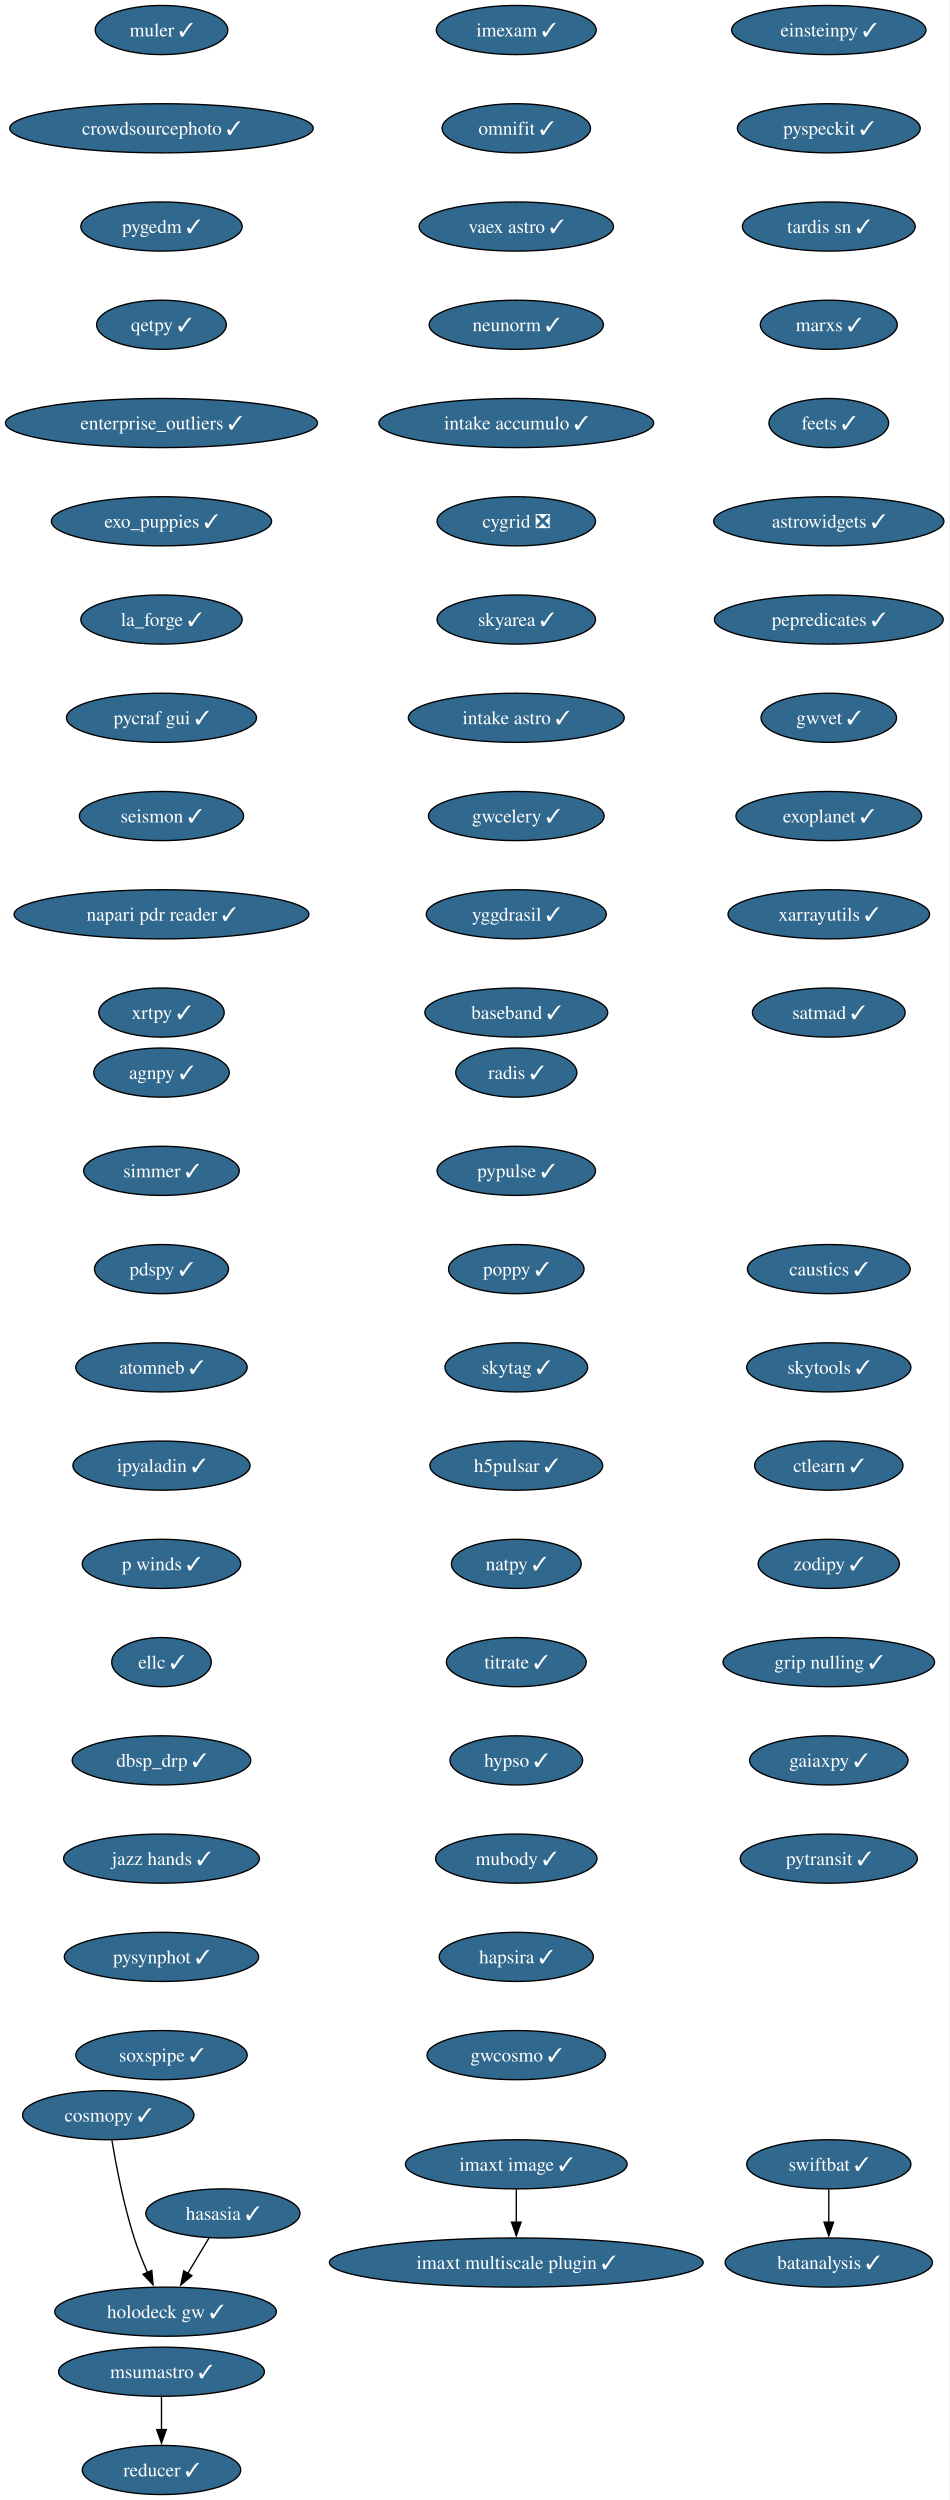
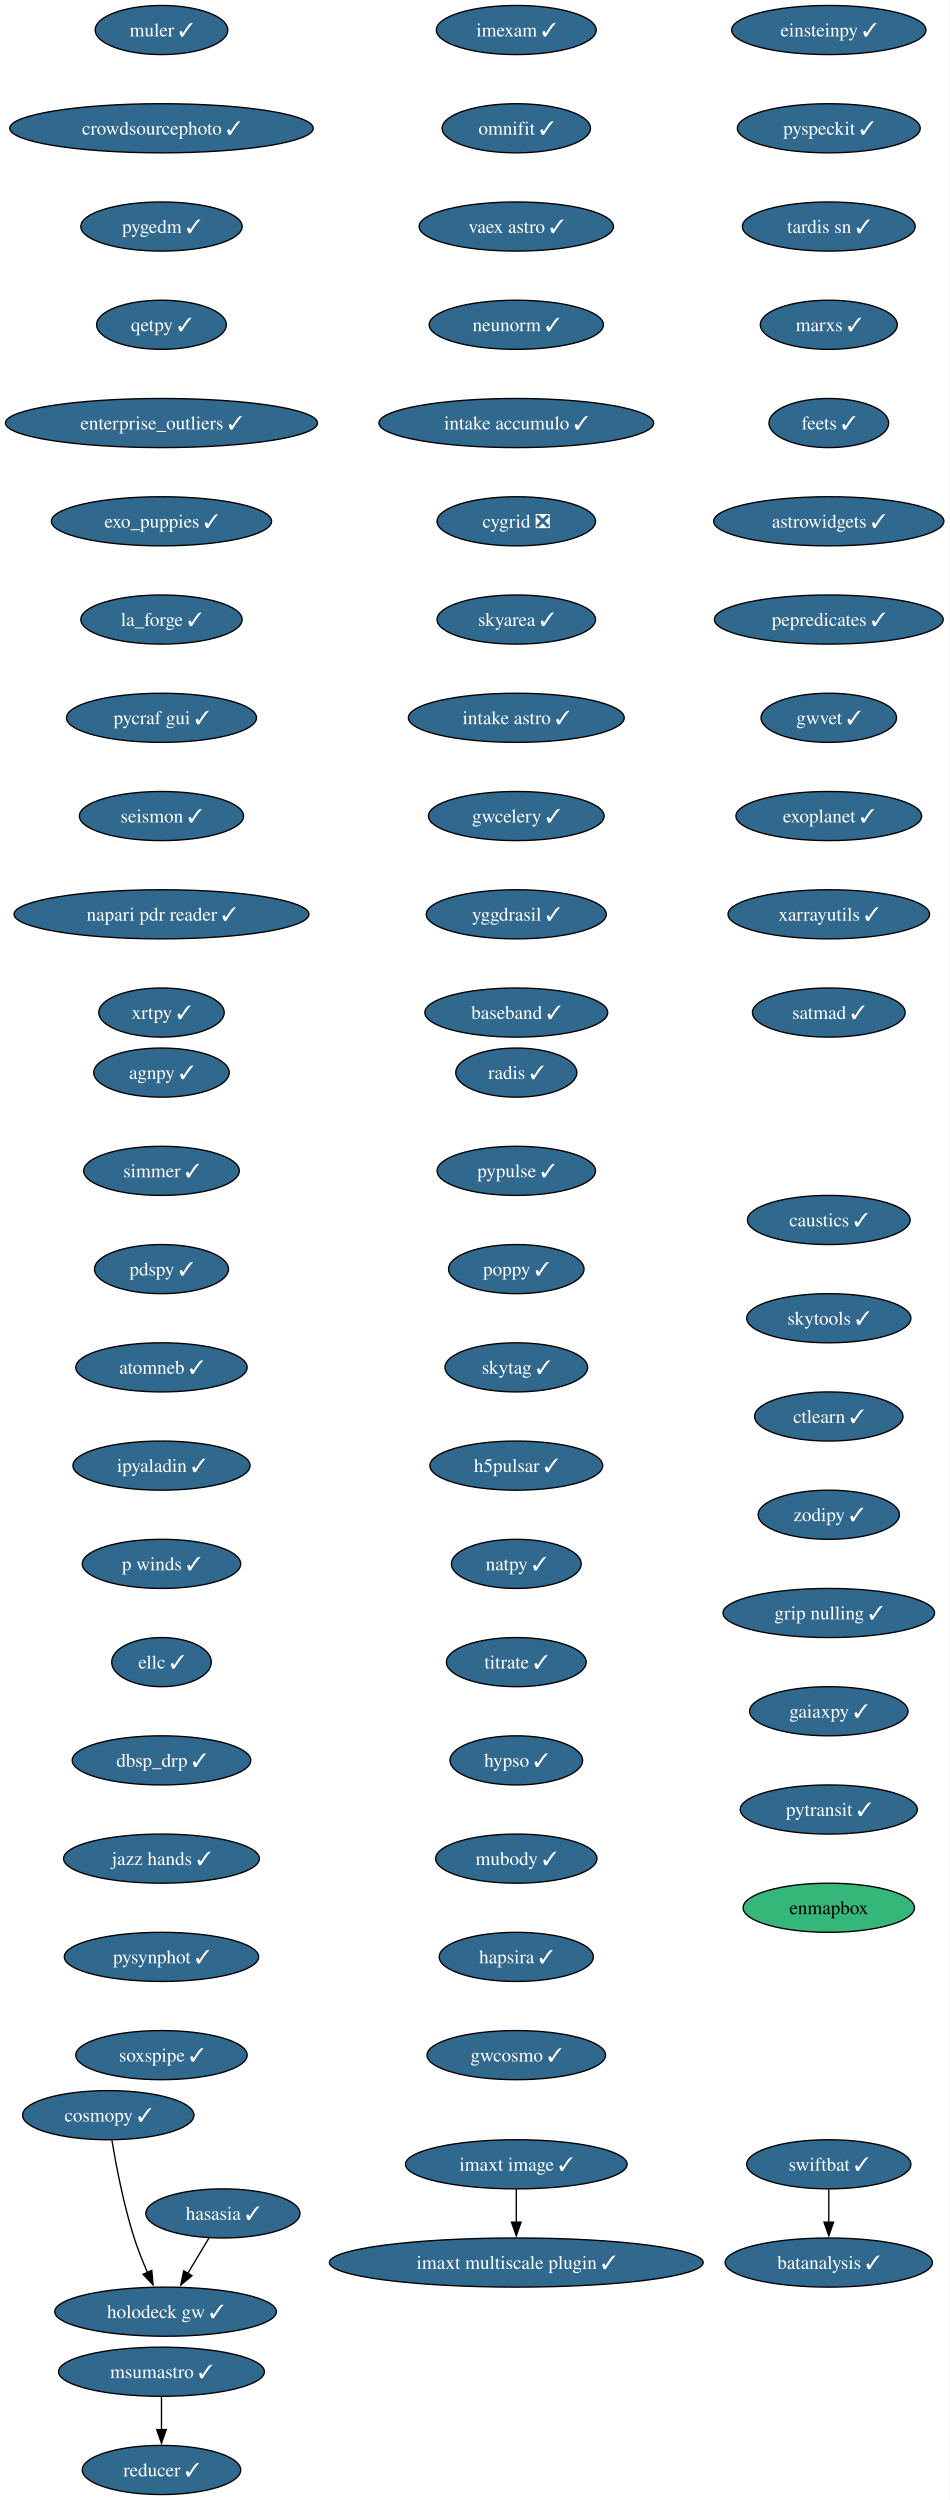
<svg xmlns="http://www.w3.org/2000/svg" xmlns:xlink="http://www.w3.org/1999/xlink" width="696pt" height="1832pt" viewBox="0.00 0.00 696.00 1832.00">
  <g id="graph0" class="graph" transform="scale(1 1) rotate(0) translate(4 1828)">
    <polygon fill="white" stroke="none" points="-4,4 -4,-1828 691.69,-1828 691.69,4 -4,4" />
    <g id="node1" class="node">
      <g id="a_node1">
        <a xlink:href="https://github.com/conda-forge/imexam-feedstock/pull/17" xlink:title="imexam ✓">
          <ellipse fill="#31688e" stroke="black" cx="374.34" cy="-1806" rx="58.57" ry="18" />
          <text xml:space="preserve" text-anchor="middle" x="374.34" y="-1801.33" font-family="Times,serif" font-size="14.00" fill="white">imexam ✓</text>
        </a>
      </g>
    </g>
    <g id="node2" class="node">
      <g id="a_node2">
        <a xlink:href="https://github.com/conda-forge/omnifit-feedstock/pull/15" xlink:title="omnifit ✓">
          <ellipse fill="#31688e" stroke="black" cx="374.34" cy="-1734" rx="54.36" ry="18" />
          <text xml:space="preserve" text-anchor="middle" x="374.34" y="-1729.33" font-family="Times,serif" font-size="14.00" fill="white">omnifit ✓</text>
        </a>
      </g>
    </g>
    <g id="node5" class="node">
      <g id="a_node5">
        <a xlink:href="https://github.com/conda-forge/vaex-astro-feedstock/pull/23" xlink:title="vaex astro ✓">
          <ellipse fill="#31688e" stroke="black" cx="374.34" cy="-1662" rx="71.2" ry="18" />
          <text xml:space="preserve" text-anchor="middle" x="374.34" y="-1657.33" font-family="Times,serif" font-size="14.00" fill="white">vaex astro ✓</text>
        </a>
      </g>
    </g>
    <g id="node3" class="node">
      <g id="a_node3">
        <a xlink:href="https://github.com/conda-forge/msumastro-feedstock/pull/25" xlink:title="msumastro ✓">
          <ellipse fill="#31688e" stroke="black" cx="114.34" cy="-90" rx="75.41" ry="18" />
          <text xml:space="preserve" text-anchor="middle" x="114.34" y="-85.33" font-family="Times,serif" font-size="14.00" fill="white">msumastro ✓</text>
        </a>
      </g>
    </g>
    <g id="node4" class="node">
      <g id="a_node4">
        <a xlink:href="https://github.com/conda-forge/reducer-feedstock/pull/13" xlink:title="reducer ✓">
          <ellipse fill="#31688e" stroke="black" cx="114.34" cy="-18" rx="58.05" ry="18" />
          <text xml:space="preserve" text-anchor="middle" x="114.34" y="-13.32" font-family="Times,serif" font-size="14.00" fill="white">reducer ✓</text>
        </a>
      </g>
    </g>
    <g id="edge2" class="edge">
      <path fill="none" stroke="black" d="M114.34,-71.7C114.34,-64.41 114.34,-55.73 114.34,-47.54" />
      <polygon fill="black" stroke="black" points="117.84,-47.62 114.34,-37.62 110.84,-47.62 117.84,-47.62" />
    </g>
    <g id="node6" class="node">
      <g id="a_node6">
        <a xlink:href="https://github.com/conda-forge/neunorm-feedstock/pull/6" xlink:title="neunorm ✓">
          <ellipse fill="#31688e" stroke="black" cx="374.34" cy="-1590" rx="63.84" ry="18" />
          <text xml:space="preserve" text-anchor="middle" x="374.34" y="-1585.33" font-family="Times,serif" font-size="14.00" fill="white">neunorm ✓</text>
        </a>
      </g>
    </g>
    <g id="node7" class="node">
      <g id="a_node7">
        <a xlink:href="https://github.com/conda-forge/intake-accumulo-feedstock/pull/2" xlink:title="intake accumulo ✓">
          <ellipse fill="#31688e" stroke="black" cx="374.34" cy="-1518" rx="100.66" ry="18" />
          <text xml:space="preserve" text-anchor="middle" x="374.34" y="-1513.33" font-family="Times,serif" font-size="14.00" fill="white">intake accumulo ✓</text>
        </a>
      </g>
    </g>
    <g id="node8" class="node">
      <g id="a_node8">
        <a xlink:href="https://github.com/conda-forge/cygrid-feedstock/pull/25" xlink:title="cygrid ❎">
          <ellipse fill="#31688e" stroke="black" cx="374.34" cy="-1446" rx="58.05" ry="18" />
          <text xml:space="preserve" text-anchor="middle" x="374.34" y="-1441.33" font-family="Times,serif" font-size="14.00" fill="white">cygrid ❎</text>
        </a>
      </g>
    </g>
    <g id="node9" class="node">
      <g id="a_node9">
        <a xlink:href="https://github.com/conda-forge/skyarea-feedstock/pull/1" xlink:title="skyarea ✓">
          <ellipse fill="#31688e" stroke="black" cx="374.34" cy="-1374" rx="58.05" ry="18" />
          <text xml:space="preserve" text-anchor="middle" x="374.34" y="-1369.33" font-family="Times,serif" font-size="14.00" fill="white">skyarea ✓</text>
        </a>
      </g>
    </g>
    <g id="node10" class="node">
      <g id="a_node10">
        <a xlink:href="https://github.com/conda-forge/intake-astro-feedstock/pull/1" xlink:title="intake astro ✓">
          <ellipse fill="#31688e" stroke="black" cx="374.34" cy="-1302" rx="79.09" ry="18" />
          <text xml:space="preserve" text-anchor="middle" x="374.34" y="-1297.33" font-family="Times,serif" font-size="14.00" fill="white">intake astro ✓</text>
        </a>
      </g>
    </g>
    <g id="node11" class="node">
      <g id="a_node11">
        <a xlink:href="https://github.com/conda-forge/gwcelery-feedstock/pull/27" xlink:title="gwcelery ✓">
          <ellipse fill="#31688e" stroke="black" cx="374.34" cy="-1230" rx="64.36" ry="18" />
          <text xml:space="preserve" text-anchor="middle" x="374.34" y="-1225.33" font-family="Times,serif" font-size="14.00" fill="white">gwcelery ✓</text>
        </a>
      </g>
    </g>
    <g id="node12" class="node">
      <g id="a_node12">
        <a xlink:href="https://github.com/conda-forge/yggdrasil-feedstock/pull/48" xlink:title="yggdrasil ✓">
          <ellipse fill="#31688e" stroke="black" cx="374.34" cy="-1158" rx="65.94" ry="18" />
          <text xml:space="preserve" text-anchor="middle" x="374.34" y="-1153.33" font-family="Times,serif" font-size="14.00" fill="white">yggdrasil ✓</text>
        </a>
      </g>
    </g>
    <g id="node13" class="node">
      <g id="a_node13">
        <a xlink:href="https://github.com/conda-forge/baseband-feedstock/pull/5" xlink:title="baseband ✓">
          <ellipse fill="#31688e" stroke="black" cx="374.34" cy="-1086" rx="66.99" ry="18" />
          <text xml:space="preserve" text-anchor="middle" x="374.34" y="-1081.33" font-family="Times,serif" font-size="14.00" fill="white">baseband ✓</text>
        </a>
      </g>
    </g>
    <g id="node14" class="node">
      <g id="a_node14">
        <a xlink:href="https://github.com/conda-forge/einsteinpy-feedstock/pull/10" xlink:title="einsteinpy ✓">
          <ellipse fill="#31688e" stroke="black" cx="603.34" cy="-1806" rx="71.2" ry="18" />
          <text xml:space="preserve" text-anchor="middle" x="603.34" y="-1801.33" font-family="Times,serif" font-size="14.00" fill="white">einsteinpy ✓</text>
        </a>
      </g>
    </g>
    <g id="node15" class="node">
      <g id="a_node15">
        <a xlink:href="https://github.com/conda-forge/pyspeckit-feedstock/pull/7" xlink:title="pyspeckit ✓">
          <ellipse fill="#31688e" stroke="black" cx="603.34" cy="-1734" rx="66.99" ry="18" />
          <text xml:space="preserve" text-anchor="middle" x="603.34" y="-1729.33" font-family="Times,serif" font-size="14.00" fill="white">pyspeckit ✓</text>
        </a>
      </g>
    </g>
    <g id="node16" class="node">
      <g id="a_node16">
        <a xlink:href="https://github.com/conda-forge/tardis-sn-feedstock/pull/100" xlink:title="tardis sn ✓">
          <ellipse fill="#31688e" stroke="black" cx="603.34" cy="-1662" rx="63.31" ry="18" />
          <text xml:space="preserve" text-anchor="middle" x="603.34" y="-1657.33" font-family="Times,serif" font-size="14.00" fill="white">tardis sn ✓</text>
        </a>
      </g>
    </g>
    <g id="node17" class="node">
      <g id="a_node17">
        <a xlink:href="https://github.com/conda-forge/marxs-feedstock/pull/3" xlink:title="marxs ✓">
          <ellipse fill="#31688e" stroke="black" cx="603.34" cy="-1590" rx="50.16" ry="18" />
          <text xml:space="preserve" text-anchor="middle" x="603.34" y="-1585.33" font-family="Times,serif" font-size="14.00" fill="white">marxs ✓</text>
        </a>
      </g>
    </g>
    <g id="node18" class="node">
      <g id="a_node18">
        <a xlink:href="https://github.com/conda-forge/feets-feedstock/pull/1" xlink:title="feets ✓">
          <ellipse fill="#31688e" stroke="black" cx="603.34" cy="-1518" rx="43.84" ry="18" />
          <text xml:space="preserve" text-anchor="middle" x="603.34" y="-1513.33" font-family="Times,serif" font-size="14.00" fill="white">feets ✓</text>
        </a>
      </g>
    </g>
    <g id="node19" class="node">
      <g id="a_node19">
        <a xlink:href="https://github.com/conda-forge/astrowidgets-feedstock/pull/8" xlink:title="astrowidgets ✓">
          <ellipse fill="#31688e" stroke="black" cx="603.34" cy="-1446" rx="84.35" ry="18" />
          <text xml:space="preserve" text-anchor="middle" x="603.34" y="-1441.33" font-family="Times,serif" font-size="14.00" fill="white">astrowidgets ✓</text>
        </a>
      </g>
    </g>
    <g id="node20" class="node">
      <g id="a_node20">
        <a xlink:href="https://github.com/conda-forge/pepredicates-feedstock/pull/3" xlink:title="pepredicates ✓">
          <ellipse fill="#31688e" stroke="black" cx="603.34" cy="-1374" rx="83.83" ry="18" />
          <text xml:space="preserve" text-anchor="middle" x="603.34" y="-1369.33" font-family="Times,serif" font-size="14.00" fill="white">pepredicates ✓</text>
        </a>
      </g>
    </g>
    <g id="node21" class="node">
      <g id="a_node21">
        <a xlink:href="https://github.com/conda-forge/gwvet-feedstock/pull/10" xlink:title="gwvet ✓">
          <ellipse fill="#31688e" stroke="black" cx="603.34" cy="-1302" rx="49.63" ry="18" />
          <text xml:space="preserve" text-anchor="middle" x="603.34" y="-1297.33" font-family="Times,serif" font-size="14.00" fill="white">gwvet ✓</text>
        </a>
      </g>
    </g>
    <g id="node22" class="node">
      <g id="a_node22">
        <a xlink:href="https://github.com/conda-forge/exoplanet-feedstock/pull/27" xlink:title="exoplanet ✓">
          <ellipse fill="#31688e" stroke="black" cx="603.34" cy="-1230" rx="68.04" ry="18" />
          <text xml:space="preserve" text-anchor="middle" x="603.34" y="-1225.33" font-family="Times,serif" font-size="14.00" fill="white">exoplanet ✓</text>
        </a>
      </g>
    </g>
    <g id="node23" class="node">
      <g id="a_node23">
        <a xlink:href="https://github.com/conda-forge/xarrayutils-feedstock/pull/11" xlink:title="xarrayutils ✓">
          <ellipse fill="#31688e" stroke="black" cx="603.34" cy="-1158" rx="73.83" ry="18" />
          <text xml:space="preserve" text-anchor="middle" x="603.34" y="-1153.33" font-family="Times,serif" font-size="14.00" fill="white">xarrayutils ✓</text>
        </a>
      </g>
    </g>
    <g id="node24" class="node">
      <g id="a_node24">
        <a xlink:href="https://github.com/conda-forge/satmad-feedstock/pull/23" xlink:title="satmad ✓">
          <ellipse fill="#31688e" stroke="black" cx="603.34" cy="-1086" rx="55.94" ry="18" />
          <text xml:space="preserve" text-anchor="middle" x="603.34" y="-1081.33" font-family="Times,serif" font-size="14.00" fill="white">satmad ✓</text>
        </a>
      </g>
    </g>
    <g id="node25" class="node">
      <g id="a_node25">
        <a xlink:href="https://github.com/conda-forge/agnpy-feedstock/pull/17" xlink:title="agnpy ✓">
          <ellipse fill="#31688e" stroke="black" cx="114.34" cy="-1042" rx="49.63" ry="18" />
          <text xml:space="preserve" text-anchor="middle" x="114.34" y="-1037.33" font-family="Times,serif" font-size="14.00" fill="white">agnpy ✓</text>
        </a>
      </g>
    </g>
    <g id="node26" class="node">
      <g id="a_node26">
        <a xlink:href="https://github.com/conda-forge/simmer-feedstock/pull/17" xlink:title="simmer ✓">
          <ellipse fill="#31688e" stroke="black" cx="114.34" cy="-970" rx="57" ry="18" />
          <text xml:space="preserve" text-anchor="middle" x="114.34" y="-965.33" font-family="Times,serif" font-size="14.00" fill="white">simmer ✓</text>
        </a>
      </g>
    </g>
    <g id="node27" class="node">
      <g id="a_node27">
        <a xlink:href="https://github.com/conda-forge/pdspy-feedstock/pull/17" xlink:title="pdspy ✓">
          <ellipse fill="#31688e" stroke="black" cx="114.34" cy="-898" rx="49.1" ry="18" />
          <text xml:space="preserve" text-anchor="middle" x="114.34" y="-893.33" font-family="Times,serif" font-size="14.00" fill="white">pdspy ✓</text>
        </a>
      </g>
    </g>
    <g id="node28" class="node">
      <g id="a_node28">
        <a xlink:href="https://github.com/conda-forge/atomneb-feedstock/pull/6" xlink:title="atomneb ✓">
          <ellipse fill="#31688e" stroke="black" cx="114.34" cy="-826" rx="62.78" ry="18" />
          <text xml:space="preserve" text-anchor="middle" x="114.34" y="-821.33" font-family="Times,serif" font-size="14.00" fill="white">atomneb ✓</text>
        </a>
      </g>
    </g>
    <g id="node29" class="node">
      <g id="a_node29">
        <a xlink:href="https://github.com/conda-forge/ipyaladin-feedstock/pull/20" xlink:title="ipyaladin ✓">
          <ellipse fill="#31688e" stroke="black" cx="114.34" cy="-754" rx="64.89" ry="18" />
          <text xml:space="preserve" text-anchor="middle" x="114.34" y="-749.33" font-family="Times,serif" font-size="14.00" fill="white">ipyaladin ✓</text>
        </a>
      </g>
    </g>
    <g id="node30" class="node">
      <g id="a_node30">
        <a xlink:href="https://github.com/conda-forge/p-winds-feedstock/pull/5" xlink:title="p winds ✓">
          <ellipse fill="#31688e" stroke="black" cx="114.34" cy="-682" rx="58.05" ry="18" />
          <text xml:space="preserve" text-anchor="middle" x="114.34" y="-677.33" font-family="Times,serif" font-size="14.00" fill="white">p winds ✓</text>
        </a>
      </g>
    </g>
    <g id="node31" class="node">
      <g id="a_node31">
        <a xlink:href="https://github.com/conda-forge/ellc-feedstock/pull/14" xlink:title="ellc ✓">
          <ellipse fill="#31688e" stroke="black" cx="114.34" cy="-610" rx="36.48" ry="18" />
          <text xml:space="preserve" text-anchor="middle" x="114.34" y="-605.33" font-family="Times,serif" font-size="14.00" fill="white">ellc ✓</text>
        </a>
      </g>
    </g>
    <g id="node32" class="node">
      <g id="a_node32">
        <a xlink:href="https://github.com/conda-forge/dbsp_drp-feedstock/pull/5" xlink:title="dbsp_drp ✓">
          <ellipse fill="#31688e" stroke="black" cx="114.34" cy="-538" rx="65.41" ry="18" />
          <text xml:space="preserve" text-anchor="middle" x="114.34" y="-533.33" font-family="Times,serif" font-size="14.00" fill="white">dbsp_drp ✓</text>
        </a>
      </g>
    </g>
    <g id="node33" class="node">
      <g id="a_node33">
        <a xlink:href="https://github.com/conda-forge/jazz-hands-feedstock/pull/1" xlink:title="jazz hands ✓">
          <ellipse fill="#31688e" stroke="black" cx="114.34" cy="-466" rx="71.73" ry="18" />
          <text xml:space="preserve" text-anchor="middle" x="114.34" y="-461.32" font-family="Times,serif" font-size="14.00" fill="white">jazz hands ✓</text>
        </a>
      </g>
    </g>
    <g id="node34" class="node">
      <g id="a_node34">
        <a xlink:href="https://github.com/conda-forge/pysynphot-feedstock/pull/15" xlink:title="pysynphot ✓">
          <ellipse fill="#31688e" stroke="black" cx="114.34" cy="-394" rx="71.2" ry="18" />
          <text xml:space="preserve" text-anchor="middle" x="114.34" y="-389.32" font-family="Times,serif" font-size="14.00" fill="white">pysynphot ✓</text>
        </a>
      </g>
    </g>
    <g id="node35" class="node">
      <g id="a_node35">
        <a xlink:href="https://github.com/conda-forge/soxspipe-feedstock/pull/54" xlink:title="soxspipe ✓">
          <ellipse fill="#31688e" stroke="black" cx="114.34" cy="-322" rx="62.78" ry="18" />
          <text xml:space="preserve" text-anchor="middle" x="114.34" y="-317.32" font-family="Times,serif" font-size="14.00" fill="white">soxspipe ✓</text>
        </a>
      </g>
    </g>
    <g id="node36" class="node">
      <g id="a_node36">
        <a xlink:href="https://github.com/conda-forge/hasasia-feedstock/pull/1" xlink:title="hasasia ✓">
          <ellipse fill="#31688e" stroke="black" cx="159.34" cy="-206" rx="56.47" ry="18" />
          <text xml:space="preserve" text-anchor="middle" x="159.34" y="-201.33" font-family="Times,serif" font-size="14.00" fill="white">hasasia ✓</text>
        </a>
      </g>
    </g>
    <g id="node37" class="node">
      <g id="a_node37">
        <a xlink:href="https://github.com/conda-forge/holodeck-gw-feedstock/pull/7" xlink:title="holodeck gw ✓">
          <ellipse fill="#31688e" stroke="black" cx="117.34" cy="-134" rx="81.2" ry="18" />
          <text xml:space="preserve" text-anchor="middle" x="117.34" y="-129.32" font-family="Times,serif" font-size="14.00" fill="white">holodeck gw ✓</text>
        </a>
      </g>
    </g>
    <g id="edge32" class="edge">
      <path fill="none" stroke="black" d="M149.17,-188.05C144.5,-180.26 138.83,-170.82 133.59,-162.08" />
      <polygon fill="black" stroke="black" points="136.63,-160.35 128.49,-153.57 130.63,-163.95 136.63,-160.35" />
    </g>
    <g id="node38" class="node">
      <g id="a_node38">
        <a xlink:href="https://github.com/conda-forge/muler-feedstock/pull/7" xlink:title="muler ✓">
          <ellipse fill="#31688e" stroke="black" cx="114.34" cy="-1806" rx="48.58" ry="18" />
          <text xml:space="preserve" text-anchor="middle" x="114.34" y="-1801.33" font-family="Times,serif" font-size="14.00" fill="white">muler ✓</text>
        </a>
      </g>
    </g>
    <g id="node39" class="node">
      <g id="a_node39">
        <a xlink:href="https://github.com/conda-forge/crowdsourcephoto-feedstock/pull/8" xlink:title="crowdsourcephoto ✓">
          <ellipse fill="#31688e" stroke="black" cx="114.34" cy="-1734" rx="111.19" ry="18" />
          <text xml:space="preserve" text-anchor="middle" x="114.34" y="-1729.33" font-family="Times,serif" font-size="14.00" fill="white">crowdsourcephoto ✓</text>
        </a>
      </g>
    </g>
    <g id="node40" class="node">
      <g id="a_node40">
        <a xlink:href="https://github.com/conda-forge/pygedm-feedstock/pull/13" xlink:title="pygedm ✓">
          <ellipse fill="#31688e" stroke="black" cx="114.34" cy="-1662" rx="59.1" ry="18" />
          <text xml:space="preserve" text-anchor="middle" x="114.34" y="-1657.33" font-family="Times,serif" font-size="14.00" fill="white">pygedm ✓</text>
        </a>
      </g>
    </g>
    <g id="node41" class="node">
      <g id="a_node41">
        <a xlink:href="https://github.com/conda-forge/qetpy-feedstock/pull/20" xlink:title="qetpy ✓">
          <ellipse fill="#31688e" stroke="black" cx="114.34" cy="-1590" rx="47.53" ry="18" />
          <text xml:space="preserve" text-anchor="middle" x="114.34" y="-1585.33" font-family="Times,serif" font-size="14.00" fill="white">qetpy ✓</text>
        </a>
      </g>
    </g>
    <g id="node42" class="node">
      <g id="a_node42">
        <a xlink:href="https://github.com/conda-forge/enterprise_outliers-feedstock/pull/4" xlink:title="enterprise_outliers ✓">
          <ellipse fill="#31688e" stroke="black" cx="114.34" cy="-1518" rx="114.34" ry="18" />
          <text xml:space="preserve" text-anchor="middle" x="114.34" y="-1513.33" font-family="Times,serif" font-size="14.00" fill="white">enterprise_outliers ✓</text>
        </a>
      </g>
    </g>
    <g id="node43" class="node">
      <g id="a_node43">
        <a xlink:href="https://github.com/conda-forge/exo_puppies-feedstock/pull/9" xlink:title="exo_puppies ✓">
          <ellipse fill="#31688e" stroke="black" cx="114.34" cy="-1446" rx="80.67" ry="18" />
          <text xml:space="preserve" text-anchor="middle" x="114.34" y="-1441.33" font-family="Times,serif" font-size="14.00" fill="white">exo_puppies ✓</text>
        </a>
      </g>
    </g>
    <g id="node44" class="node">
      <g id="a_node44">
        <a xlink:href="https://github.com/conda-forge/la_forge-feedstock/pull/3" xlink:title="la_forge ✓">
          <ellipse fill="#31688e" stroke="black" cx="114.34" cy="-1374" rx="59.1" ry="18" />
          <text xml:space="preserve" text-anchor="middle" x="114.34" y="-1369.33" font-family="Times,serif" font-size="14.00" fill="white">la_forge ✓</text>
        </a>
      </g>
    </g>
    <g id="node45" class="node">
      <g id="a_node45">
        <a xlink:href="https://github.com/conda-forge/pycraf-gui-feedstock/pull/2" xlink:title="pycraf gui ✓">
          <ellipse fill="#31688e" stroke="black" cx="114.34" cy="-1302" rx="69.62" ry="18" />
          <text xml:space="preserve" text-anchor="middle" x="114.34" y="-1297.33" font-family="Times,serif" font-size="14.00" fill="white">pycraf gui ✓</text>
        </a>
      </g>
    </g>
    <g id="node46" class="node">
      <g id="a_node46">
        <a xlink:href="https://github.com/conda-forge/seismon-feedstock/pull/8" xlink:title="seismon ✓">
          <ellipse fill="#31688e" stroke="black" cx="114.34" cy="-1230" rx="60.15" ry="18" />
          <text xml:space="preserve" text-anchor="middle" x="114.34" y="-1225.33" font-family="Times,serif" font-size="14.00" fill="white">seismon ✓</text>
        </a>
      </g>
    </g>
    <g id="node47" class="node">
      <g id="a_node47">
        <a xlink:href="https://github.com/conda-forge/napari-pdr-reader-feedstock/pull/1" xlink:title="napari pdr reader ✓">
          <ellipse fill="#31688e" stroke="black" cx="114.34" cy="-1158" rx="108.03" ry="18" />
          <text xml:space="preserve" text-anchor="middle" x="114.34" y="-1153.33" font-family="Times,serif" font-size="14.00" fill="white">napari pdr reader ✓</text>
        </a>
      </g>
    </g>
    <g id="node48" class="node">
      <g id="a_node48">
        <a xlink:href="https://github.com/conda-forge/xrtpy-feedstock/pull/6" xlink:title="xrtpy ✓">
          <ellipse fill="#31688e" stroke="black" cx="114.34" cy="-1086" rx="45.95" ry="18" />
          <text xml:space="preserve" text-anchor="middle" x="114.34" y="-1081.33" font-family="Times,serif" font-size="14.00" fill="white">xrtpy ✓</text>
        </a>
      </g>
    </g>
    <g id="node49" class="node">
      <g id="a_node49">
        <a xlink:href="https://github.com/conda-forge/imaxt-image-feedstock/pull/1" xlink:title="imaxt image ✓">
          <ellipse fill="#31688e" stroke="black" cx="374.34" cy="-242" rx="81.2" ry="18" />
          <text xml:space="preserve" text-anchor="middle" x="374.34" y="-237.32" font-family="Times,serif" font-size="14.00" fill="white">imaxt image ✓</text>
        </a>
      </g>
    </g>
    <g id="node50" class="node">
      <g id="a_node50">
        <a xlink:href="https://github.com/conda-forge/imaxt-multiscale-plugin-feedstock/pull/4" xlink:title="imaxt multiscale plugin ✓">
          <ellipse fill="#31688e" stroke="black" cx="374.34" cy="-170" rx="136.97" ry="18" />
          <text xml:space="preserve" text-anchor="middle" x="374.34" y="-165.32" font-family="Times,serif" font-size="14.00" fill="white">imaxt multiscale plugin ✓</text>
        </a>
      </g>
    </g>
    <g id="edge43" class="edge">
      <path fill="none" stroke="black" d="M374.34,-223.7C374.34,-216.41 374.34,-207.73 374.34,-199.54" />
      <polygon fill="black" stroke="black" points="377.84,-199.62 374.34,-189.62 370.84,-199.62 377.84,-199.62" />
    </g>
    <g id="node51" class="node">
      <g id="a_node51">
        <a xlink:href="https://github.com/conda-forge/radis-feedstock/pull/7" xlink:title="radis ✓">
          <ellipse fill="#31688e" stroke="black" cx="374.34" cy="-1042" rx="44.37" ry="18" />
          <text xml:space="preserve" text-anchor="middle" x="374.34" y="-1037.33" font-family="Times,serif" font-size="14.00" fill="white">radis ✓</text>
        </a>
      </g>
    </g>
    <g id="node52" class="node">
      <g id="a_node52">
        <a xlink:href="https://github.com/conda-forge/pypulse-feedstock/pull/1" xlink:title="pypulse ✓">
          <ellipse fill="#31688e" stroke="black" cx="374.34" cy="-970" rx="58.05" ry="18" />
          <text xml:space="preserve" text-anchor="middle" x="374.34" y="-965.33" font-family="Times,serif" font-size="14.00" fill="white">pypulse ✓</text>
        </a>
      </g>
    </g>
    <g id="node53" class="node">
      <g id="a_node53">
        <a xlink:href="https://github.com/conda-forge/poppy-feedstock/pull/3" xlink:title="poppy ✓">
          <ellipse fill="#31688e" stroke="black" cx="374.34" cy="-898" rx="49.63" ry="18" />
          <text xml:space="preserve" text-anchor="middle" x="374.34" y="-893.33" font-family="Times,serif" font-size="14.00" fill="white">poppy ✓</text>
        </a>
      </g>
    </g>
    <g id="node54" class="node">
      <g id="a_node54">
        <a xlink:href="https://github.com/conda-forge/skytag-feedstock/pull/7" xlink:title="skytag ✓">
          <ellipse fill="#31688e" stroke="black" cx="374.34" cy="-826" rx="52.26" ry="18" />
          <text xml:space="preserve" text-anchor="middle" x="374.34" y="-821.33" font-family="Times,serif" font-size="14.00" fill="white">skytag ✓</text>
        </a>
      </g>
    </g>
    <g id="node55" class="node">
      <g id="a_node55">
        <a xlink:href="https://github.com/conda-forge/h5pulsar-feedstock/pull/1" xlink:title="h5pulsar ✓">
          <ellipse fill="#31688e" stroke="black" cx="374.34" cy="-754" rx="63.31" ry="18" />
          <text xml:space="preserve" text-anchor="middle" x="374.34" y="-749.33" font-family="Times,serif" font-size="14.00" fill="white">h5pulsar ✓</text>
        </a>
      </g>
    </g>
    <g id="node56" class="node">
      <g id="a_node56">
        <a xlink:href="https://github.com/conda-forge/natpy-feedstock/pull/1" xlink:title="natpy ✓">
          <ellipse fill="#31688e" stroke="black" cx="374.34" cy="-682" rx="47.53" ry="18" />
          <text xml:space="preserve" text-anchor="middle" x="374.34" y="-677.33" font-family="Times,serif" font-size="14.00" fill="white">natpy ✓</text>
        </a>
      </g>
    </g>
    <g id="node58" class="node">
      <g id="a_node58">
        <a xlink:href="https://github.com/conda-forge/titrate-feedstock/pull/10" xlink:title="titrate ✓">
          <ellipse fill="#31688e" stroke="black" cx="374.34" cy="-610" rx="51.21" ry="18" />
          <text xml:space="preserve" text-anchor="middle" x="374.34" y="-605.33" font-family="Times,serif" font-size="14.00" fill="white">titrate ✓</text>
        </a>
      </g>
    </g>
    <g id="node57" class="node">
      <g id="a_node57">
        <a xlink:href="https://github.com/conda-forge/cosmopy-feedstock/pull/2" xlink:title="cosmopy ✓">
          <ellipse fill="#31688e" stroke="black" cx="75.34" cy="-278" rx="62.78" ry="18" />
          <text xml:space="preserve" text-anchor="middle" x="75.34" y="-273.32" font-family="Times,serif" font-size="14.00" fill="white">cosmopy ✓</text>
        </a>
      </g>
    </g>
    <g id="edge49" class="edge">
      <path fill="none" stroke="black" d="M77.99,-259.67C81,-241.54 86.54,-212.38 94.34,-188 97.03,-179.59 100.59,-170.7 104.1,-162.66" />
      <polygon fill="black" stroke="black" points="107.22,-164.26 108.15,-153.71 100.84,-161.38 107.22,-164.26" />
    </g>
    <g id="node59" class="node">
      <g id="a_node59">
        <a xlink:href="https://github.com/conda-forge/hypso-feedstock/pull/28" xlink:title="hypso ✓">
          <ellipse fill="#31688e" stroke="black" cx="374.34" cy="-538" rx="48.58" ry="18" />
          <text xml:space="preserve" text-anchor="middle" x="374.34" y="-533.33" font-family="Times,serif" font-size="14.00" fill="white">hypso ✓</text>
        </a>
      </g>
    </g>
    <g id="node62" class="node">
      <g id="a_node62">
        <a xlink:href="https://github.com/conda-forge/mubody-feedstock/pull/1" xlink:title="mubody ✓">
          <ellipse fill="#31688e" stroke="black" cx="374.34" cy="-466" rx="59.1" ry="18" />
          <text xml:space="preserve" text-anchor="middle" x="374.34" y="-461.32" font-family="Times,serif" font-size="14.00" fill="white">mubody ✓</text>
        </a>
      </g>
    </g>
    <g id="node60" class="node">
      <g id="a_node60">
        <a xlink:href="https://github.com/conda-forge/swiftbat-feedstock/pull/1" xlink:title="swiftbat ✓">
          <ellipse fill="#31688e" stroke="black" cx="603.34" cy="-242" rx="60.15" ry="18" />
          <text xml:space="preserve" text-anchor="middle" x="603.34" y="-237.32" font-family="Times,serif" font-size="14.00" fill="white">swiftbat ✓</text>
        </a>
      </g>
    </g>
    <g id="node61" class="node">
      <g id="a_node61">
        <a xlink:href="https://github.com/conda-forge/batanalysis-feedstock/pull/4" xlink:title="batanalysis ✓">
          <ellipse fill="#31688e" stroke="black" cx="603.34" cy="-170" rx="75.94" ry="18" />
          <text xml:space="preserve" text-anchor="middle" x="603.34" y="-165.32" font-family="Times,serif" font-size="14.00" fill="white">batanalysis ✓</text>
        </a>
      </g>
    </g>
    <g id="edge52" class="edge">
      <path fill="none" stroke="black" d="M603.34,-223.7C603.34,-216.41 603.34,-207.73 603.34,-199.54" />
      <polygon fill="black" stroke="black" points="606.84,-199.62 603.34,-189.62 599.84,-199.62 606.84,-199.62" />
    </g>
    <g id="node63" class="node">
      <g id="a_node63">
        <a xlink:href="https://github.com/conda-forge/hapsira-feedstock/pull/1" xlink:title="hapsira ✓">
          <ellipse fill="#31688e" stroke="black" cx="374.34" cy="-394" rx="56.47" ry="18" />
          <text xml:space="preserve" text-anchor="middle" x="374.34" y="-389.32" font-family="Times,serif" font-size="14.00" fill="white">hapsira ✓</text>
        </a>
      </g>
    </g>
    <g id="node64" class="node">
      <g id="a_node64">
        <a xlink:href="https://github.com/conda-forge/gwcosmo-feedstock/pull/3" xlink:title="gwcosmo ✓">
          <ellipse fill="#31688e" stroke="black" cx="374.34" cy="-322" rx="65.41" ry="18" />
          <text xml:space="preserve" text-anchor="middle" x="374.34" y="-317.32" font-family="Times,serif" font-size="14.00" fill="white">gwcosmo ✓</text>
        </a>
      </g>
    </g>
    <g id="node65" class="node">
      <g id="a_node65">
        <a xlink:href="https://github.com/conda-forge/caustics-feedstock/pull/7" xlink:title="caustics ✓">
-           <ellipse fill="#31688e" stroke="black" cx="603.34" cy="-898" rx="59.63" ry="18" />
-           <text xml:space="preserve" text-anchor="middle" x="603.34" y="-893.33" font-family="Times,serif" font-size="14.00" fill="white">caustics ✓</text>
+           <ellipse fill="#31688e" stroke="black" cx="603.34" cy="-934" rx="59.63" ry="18" />
+           <text xml:space="preserve" text-anchor="middle" x="603.34" y="-929.33" font-family="Times,serif" font-size="14.00" fill="white">caustics ✓</text>
        </a>
      </g>
    </g>
    <g id="node66" class="node">
      <g id="a_node66">
        <a xlink:href="https://github.com/conda-forge/skytools-feedstock/pull/5" xlink:title="skytools ✓">
-           <ellipse fill="#31688e" stroke="black" cx="603.34" cy="-826" rx="60.15" ry="18" />
-           <text xml:space="preserve" text-anchor="middle" x="603.34" y="-821.33" font-family="Times,serif" font-size="14.00" fill="white">skytools ✓</text>
+           <ellipse fill="#31688e" stroke="black" cx="603.34" cy="-862" rx="60.15" ry="18" />
+           <text xml:space="preserve" text-anchor="middle" x="603.34" y="-857.33" font-family="Times,serif" font-size="14.00" fill="white">skytools ✓</text>
        </a>
      </g>
    </g>
    <g id="node67" class="node">
      <g id="a_node67">
        <a xlink:href="https://github.com/conda-forge/ctlearn-feedstock/pull/1" xlink:title="ctlearn ✓">
-           <ellipse fill="#31688e" stroke="black" cx="603.34" cy="-754" rx="54.36" ry="18" />
-           <text xml:space="preserve" text-anchor="middle" x="603.34" y="-749.33" font-family="Times,serif" font-size="14.00" fill="white">ctlearn ✓</text>
+           <ellipse fill="#31688e" stroke="black" cx="603.34" cy="-790" rx="54.36" ry="18" />
+           <text xml:space="preserve" text-anchor="middle" x="603.34" y="-785.33" font-family="Times,serif" font-size="14.00" fill="white">ctlearn ✓</text>
        </a>
      </g>
    </g>
    <g id="node68" class="node">
      <g id="a_node68">
        <a xlink:href="https://github.com/conda-forge/zodipy-feedstock/pull/8" xlink:title="zodipy ✓">
-           <ellipse fill="#31688e" stroke="black" cx="603.34" cy="-682" rx="51.74" ry="18" />
-           <text xml:space="preserve" text-anchor="middle" x="603.34" y="-677.33" font-family="Times,serif" font-size="14.00" fill="white">zodipy ✓</text>
+           <ellipse fill="#31688e" stroke="black" cx="603.34" cy="-718" rx="51.74" ry="18" />
+           <text xml:space="preserve" text-anchor="middle" x="603.34" y="-713.33" font-family="Times,serif" font-size="14.00" fill="white">zodipy ✓</text>
        </a>
      </g>
    </g>
    <g id="node69" class="node">
      <g id="a_node69">
        <a xlink:href="https://github.com/conda-forge/grip-nulling-feedstock/pull/2" xlink:title="grip nulling ✓">
-           <ellipse fill="#31688e" stroke="black" cx="603.34" cy="-610" rx="77.52" ry="18" />
-           <text xml:space="preserve" text-anchor="middle" x="603.34" y="-605.33" font-family="Times,serif" font-size="14.00" fill="white">grip nulling ✓</text>
+           <ellipse fill="#31688e" stroke="black" cx="603.34" cy="-646" rx="77.52" ry="18" />
+           <text xml:space="preserve" text-anchor="middle" x="603.34" y="-641.33" font-family="Times,serif" font-size="14.00" fill="white">grip nulling ✓</text>
        </a>
      </g>
    </g>
    <g id="node70" class="node">
      <g id="a_node70">
        <a xlink:href="https://github.com/conda-forge/gaiaxpy-feedstock/pull/1" xlink:title="gaiaxpy ✓">
-           <ellipse fill="#31688e" stroke="black" cx="603.34" cy="-538" rx="58.05" ry="18" />
-           <text xml:space="preserve" text-anchor="middle" x="603.34" y="-533.33" font-family="Times,serif" font-size="14.00" fill="white">gaiaxpy ✓</text>
+           <ellipse fill="#31688e" stroke="black" cx="603.34" cy="-574" rx="58.05" ry="18" />
+           <text xml:space="preserve" text-anchor="middle" x="603.34" y="-569.33" font-family="Times,serif" font-size="14.00" fill="white">gaiaxpy ✓</text>
        </a>
      </g>
    </g>
    <g id="node71" class="node">
      <g id="a_node71">
        <a xlink:href="https://github.com/conda-forge/pytransit-feedstock/pull/1" xlink:title="pytransit ✓">
-           <ellipse fill="#31688e" stroke="black" cx="603.34" cy="-466" rx="64.89" ry="18" />
-           <text xml:space="preserve" text-anchor="middle" x="603.34" y="-461.32" font-family="Times,serif" font-size="14.00" fill="white">pytransit ✓</text>
+           <ellipse fill="#31688e" stroke="black" cx="603.34" cy="-502" rx="64.89" ry="18" />
+           <text xml:space="preserve" text-anchor="middle" x="603.34" y="-497.32" font-family="Times,serif" font-size="14.00" fill="white">pytransit ✓</text>
+         </a>
+       </g>
+     </g>
+     <g id="node72" class="node">
+       <g id="a_node72">
+         <a xlink:href="https://github.com/conda-forge/enmapbox-feedstock" xlink:title="enmapbox">
+           <ellipse fill="#35b779" stroke="black" cx="603.34" cy="-430" rx="62.78" ry="18" />
+           <text xml:space="preserve" text-anchor="middle" x="603.34" y="-425.32" font-family="Times,serif" font-size="14.00">enmapbox</text>
        </a>
      </g>
    </g>
  </g>
</svg>
